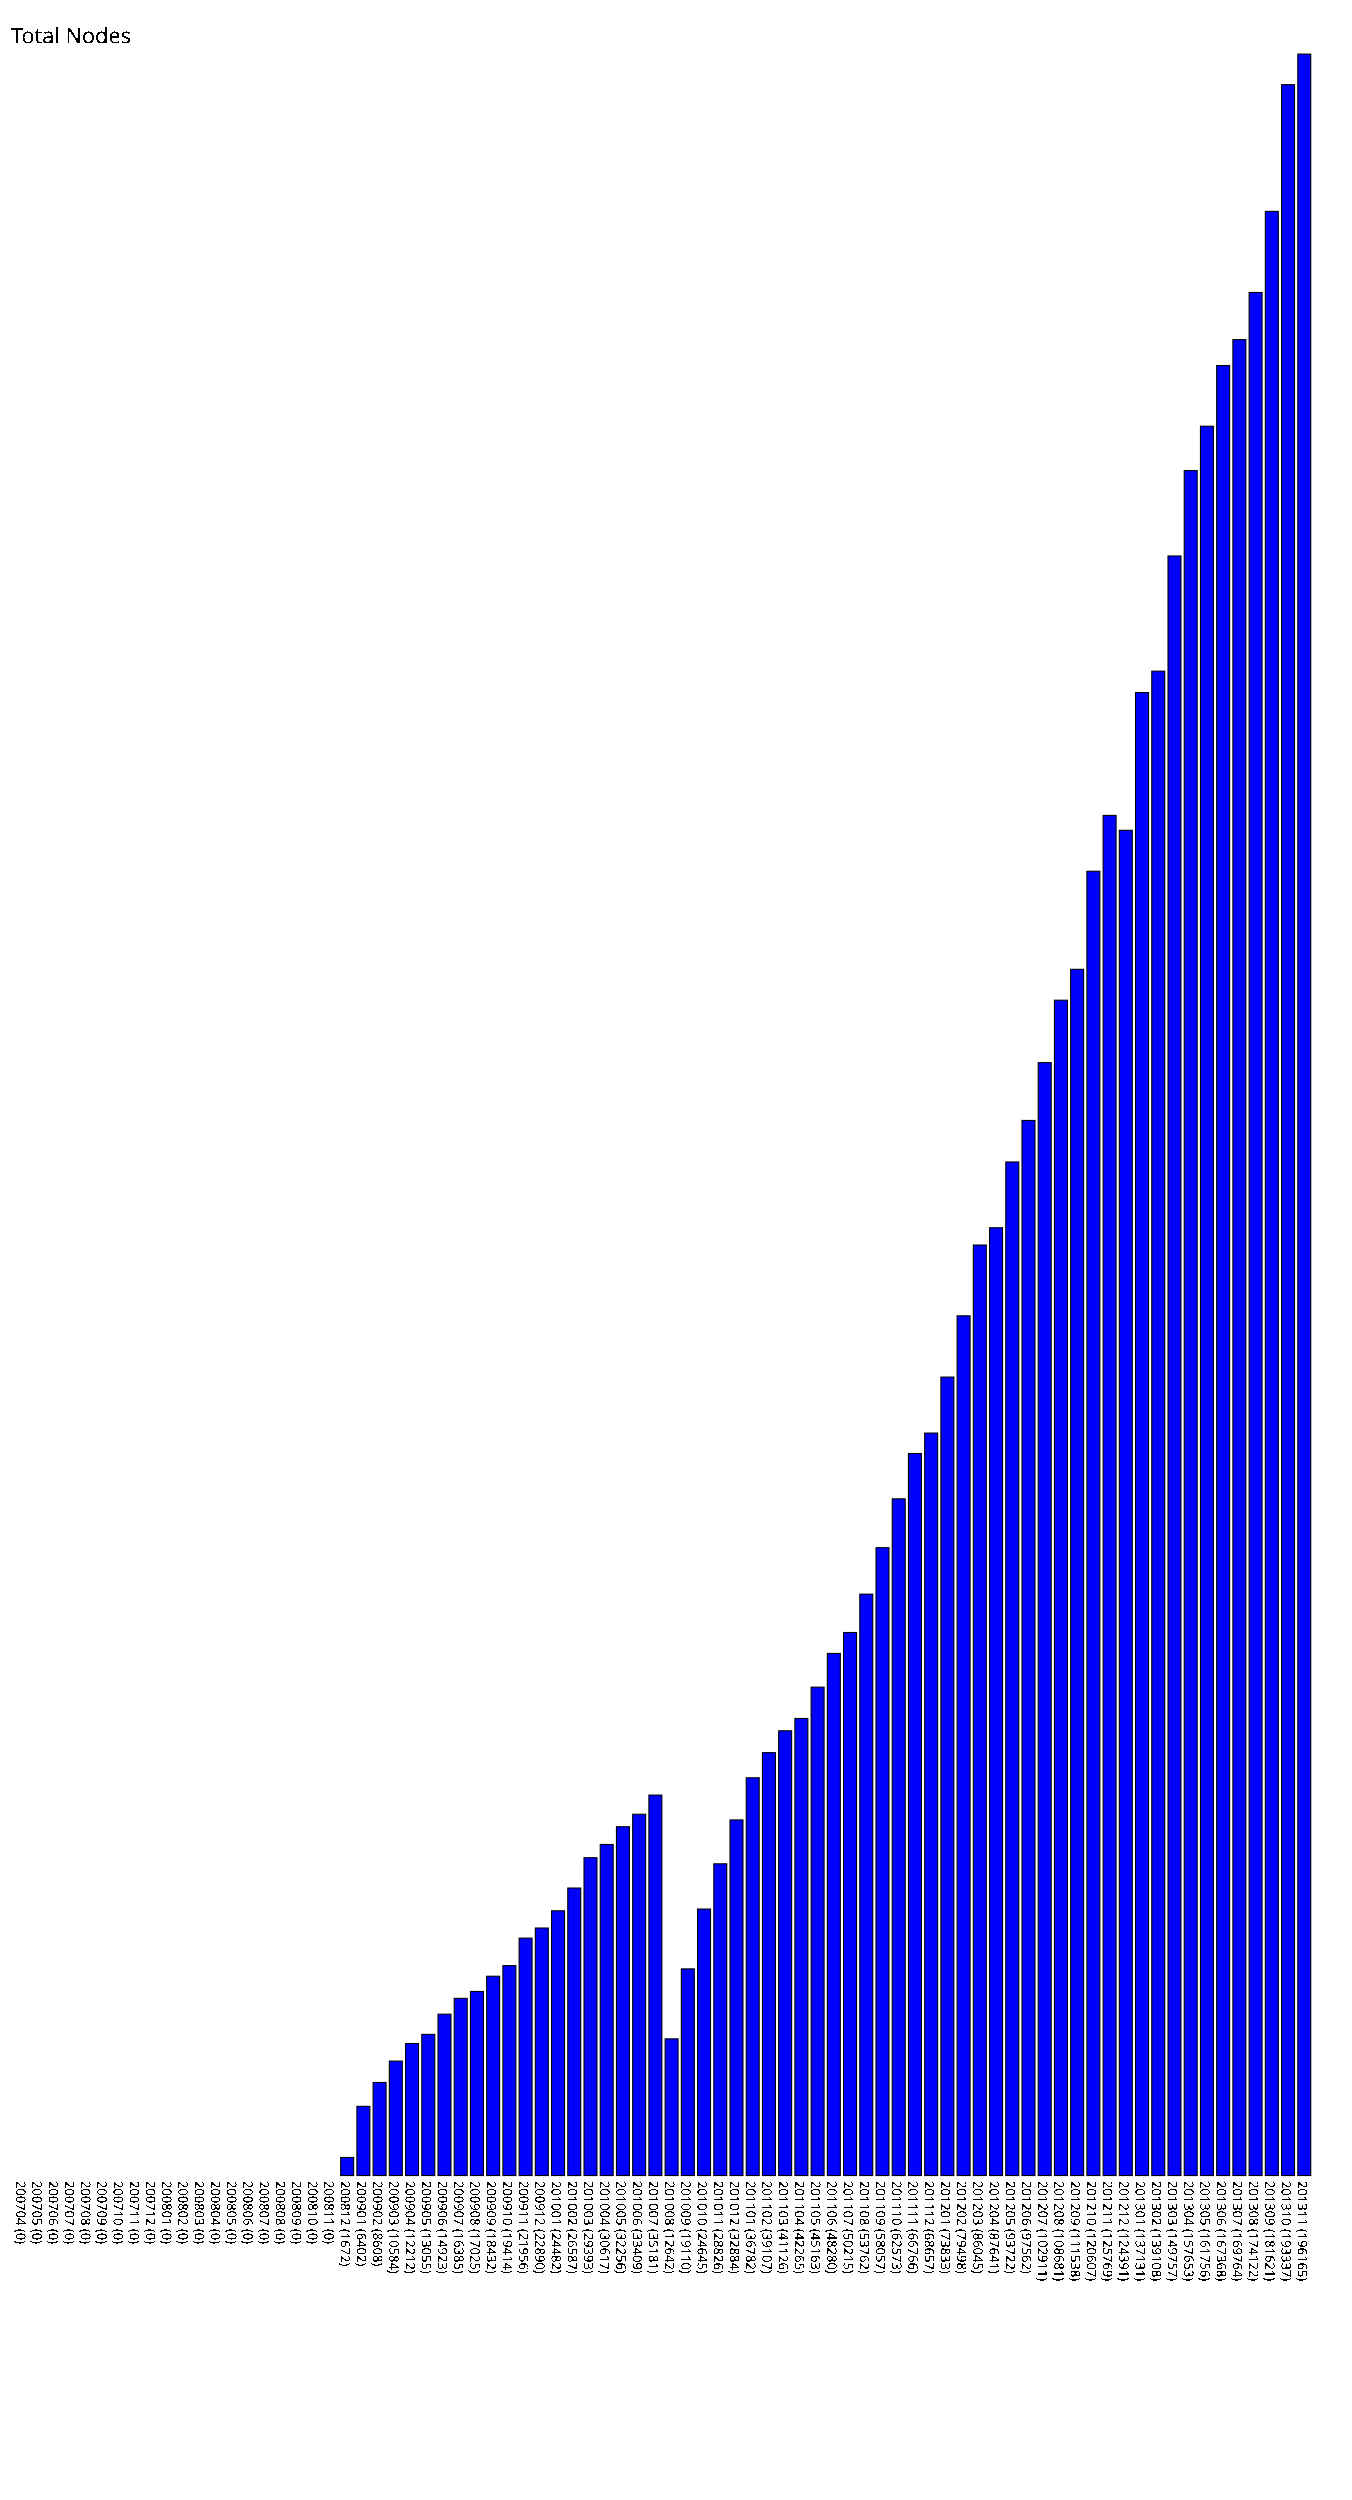
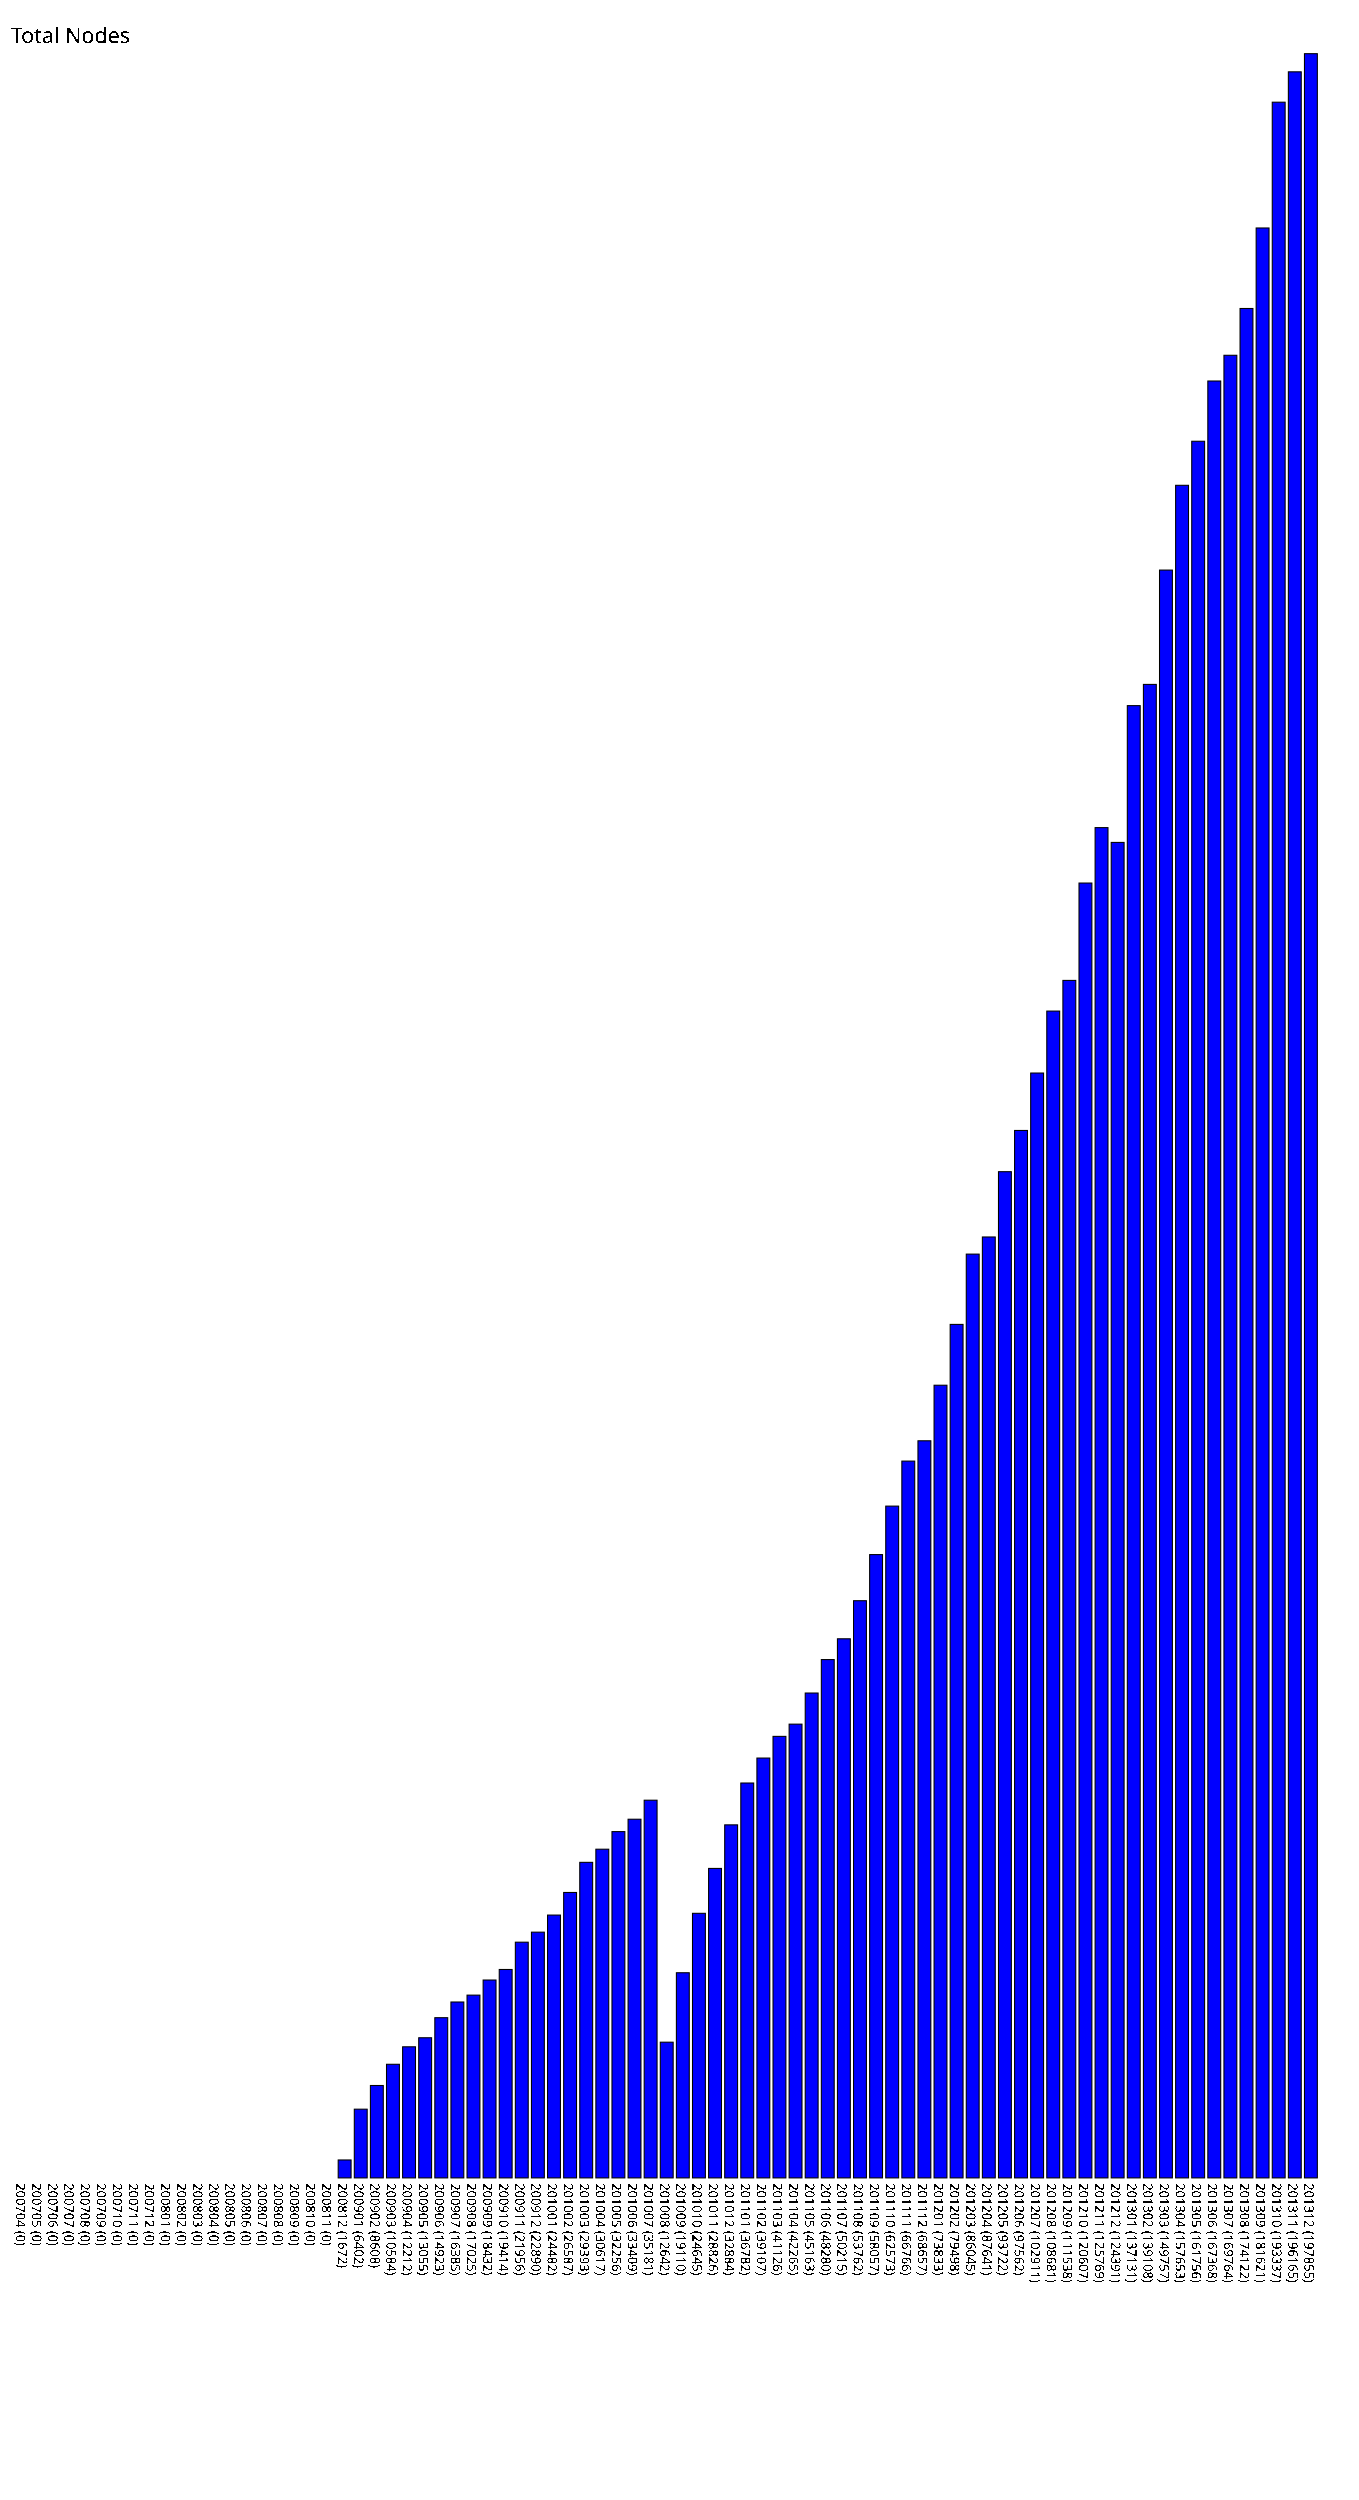
- <svg xmlns="http://www.w3.org/2000/svg" version="1.1" preserveAspectRatio="xMidYMid meet" viewBox="0 0 1250 2311.65">
-   <rect fill="blue" height="0" stroke="black" width="12" x="15" y="2011.65" />
-   <text x="15" y="2016.65" font-family="Tahoma" font-size="12" transform="rotate(90 15,2016.65)" text-rendering="optimizeSpeed" fill="#000000;">200704 (0)</text>
-   <rect fill="blue" height="0" stroke="black" width="12" x="30" y="2011.65" />
-   <text x="30" y="2016.65" font-family="Tahoma" font-size="12" transform="rotate(90 30,2016.65)" text-rendering="optimizeSpeed" fill="#000000;">200705 (0)</text>
-   <rect fill="blue" height="0" stroke="black" width="12" x="45" y="2011.65" />
-   <text x="45" y="2016.65" font-family="Tahoma" font-size="12" transform="rotate(90 45,2016.65)" text-rendering="optimizeSpeed" fill="#000000;">200706 (0)</text>
-   <rect fill="blue" height="0" stroke="black" width="12" x="60" y="2011.65" />
-   <text x="60" y="2016.65" font-family="Tahoma" font-size="12" transform="rotate(90 60,2016.65)" text-rendering="optimizeSpeed" fill="#000000;">200707 (0)</text>
-   <rect fill="blue" height="0" stroke="black" width="12" x="75" y="2011.65" />
-   <text x="75" y="2016.65" font-family="Tahoma" font-size="12" transform="rotate(90 75,2016.65)" text-rendering="optimizeSpeed" fill="#000000;">200708 (0)</text>
-   <rect fill="blue" height="0" stroke="black" width="12" x="90" y="2011.65" />
-   <text x="90" y="2016.65" font-family="Tahoma" font-size="12" transform="rotate(90 90,2016.65)" text-rendering="optimizeSpeed" fill="#000000;">200709 (0)</text>
-   <rect fill="blue" height="0" stroke="black" width="12" x="105" y="2011.65" />
-   <text x="105" y="2016.65" font-family="Tahoma" font-size="12" transform="rotate(90 105,2016.65)" text-rendering="optimizeSpeed" fill="#000000;">200710 (0)</text>
-   <rect fill="blue" height="0" stroke="black" width="12" x="120" y="2011.65" />
-   <text x="120" y="2016.65" font-family="Tahoma" font-size="12" transform="rotate(90 120,2016.65)" text-rendering="optimizeSpeed" fill="#000000;">200711 (0)</text>
-   <rect fill="blue" height="0" stroke="black" width="12" x="135" y="2011.65" />
-   <text x="135" y="2016.65" font-family="Tahoma" font-size="12" transform="rotate(90 135,2016.65)" text-rendering="optimizeSpeed" fill="#000000;">200712 (0)</text>
-   <rect fill="blue" height="0" stroke="black" width="12" x="150" y="2011.65" />
-   <text x="150" y="2016.65" font-family="Tahoma" font-size="12" transform="rotate(90 150,2016.65)" text-rendering="optimizeSpeed" fill="#000000;">200801 (0)</text>
-   <rect fill="blue" height="0" stroke="black" width="12" x="165" y="2011.65" />
-   <text x="165" y="2016.65" font-family="Tahoma" font-size="12" transform="rotate(90 165,2016.65)" text-rendering="optimizeSpeed" fill="#000000;">200802 (0)</text>
-   <rect fill="blue" height="0" stroke="black" width="12" x="180" y="2011.65" />
-   <text x="180" y="2016.65" font-family="Tahoma" font-size="12" transform="rotate(90 180,2016.65)" text-rendering="optimizeSpeed" fill="#000000;">200803 (0)</text>
-   <rect fill="blue" height="0" stroke="black" width="12" x="195" y="2011.65" />
-   <text x="195" y="2016.65" font-family="Tahoma" font-size="12" transform="rotate(90 195,2016.65)" text-rendering="optimizeSpeed" fill="#000000;">200804 (0)</text>
-   <rect fill="blue" height="0" stroke="black" width="12" x="210" y="2011.65" />
-   <text x="210" y="2016.65" font-family="Tahoma" font-size="12" transform="rotate(90 210,2016.65)" text-rendering="optimizeSpeed" fill="#000000;">200805 (0)</text>
-   <rect fill="blue" height="0" stroke="black" width="12" x="225" y="2011.65" />
-   <text x="225" y="2016.65" font-family="Tahoma" font-size="12" transform="rotate(90 225,2016.65)" text-rendering="optimizeSpeed" fill="#000000;">200806 (0)</text>
-   <rect fill="blue" height="0" stroke="black" width="12" x="240" y="2011.65" />
-   <text x="240" y="2016.65" font-family="Tahoma" font-size="12" transform="rotate(90 240,2016.65)" text-rendering="optimizeSpeed" fill="#000000;">200807 (0)</text>
-   <rect fill="blue" height="0" stroke="black" width="12" x="255" y="2011.65" />
-   <text x="255" y="2016.65" font-family="Tahoma" font-size="12" transform="rotate(90 255,2016.65)" text-rendering="optimizeSpeed" fill="#000000;">200808 (0)</text>
-   <rect fill="blue" height="0" stroke="black" width="12" x="270" y="2011.65" />
-   <text x="270" y="2016.65" font-family="Tahoma" font-size="12" transform="rotate(90 270,2016.65)" text-rendering="optimizeSpeed" fill="#000000;">200809 (0)</text>
-   <rect fill="blue" height="0" stroke="black" width="12" x="285" y="2011.65" />
-   <text x="285" y="2016.65" font-family="Tahoma" font-size="12" transform="rotate(90 285,2016.65)" text-rendering="optimizeSpeed" fill="#000000;">200810 (0)</text>
-   <rect fill="blue" height="0" stroke="black" width="12" x="300" y="2011.65" />
-   <text x="300" y="2016.65" font-family="Tahoma" font-size="12" transform="rotate(90 300,2016.65)" text-rendering="optimizeSpeed" fill="#000000;">200811 (0)</text>
-   <rect fill="blue" height="16.72" stroke="black" width="12" x="315" y="1994.93" />
-   <text x="315" y="2016.65" font-family="Tahoma" font-size="12" transform="rotate(90 315,2016.65)" text-rendering="optimizeSpeed" fill="#000000;">200812 (1672)</text>
-   <rect fill="blue" height="64.02" stroke="black" width="12" x="330" y="1947.63" />
-   <text x="330" y="2016.65" font-family="Tahoma" font-size="12" transform="rotate(90 330,2016.65)" text-rendering="optimizeSpeed" fill="#000000;">200901 (6402)</text>
-   <rect fill="blue" height="86.08" stroke="black" width="12" x="345" y="1925.57" />
-   <text x="345" y="2016.65" font-family="Tahoma" font-size="12" transform="rotate(90 345,2016.65)" text-rendering="optimizeSpeed" fill="#000000;">200902 (8608)</text>
-   <rect fill="blue" height="105.84" stroke="black" width="12" x="360" y="1905.81" />
-   <text x="360" y="2016.65" font-family="Tahoma" font-size="12" transform="rotate(90 360,2016.65)" text-rendering="optimizeSpeed" fill="#000000;">200903 (10584)</text>
-   <rect fill="blue" height="122.12" stroke="black" width="12" x="375" y="1889.53" />
-   <text x="375" y="2016.65" font-family="Tahoma" font-size="12" transform="rotate(90 375,2016.65)" text-rendering="optimizeSpeed" fill="#000000;">200904 (12212)</text>
-   <rect fill="blue" height="130.55" stroke="black" width="12" x="390" y="1881.10" />
-   <text x="390" y="2016.65" font-family="Tahoma" font-size="12" transform="rotate(90 390,2016.65)" text-rendering="optimizeSpeed" fill="#000000;">200905 (13055)</text>
-   <rect fill="blue" height="149.23" stroke="black" width="12" x="405" y="1862.42" />
-   <text x="405" y="2016.65" font-family="Tahoma" font-size="12" transform="rotate(90 405,2016.65)" text-rendering="optimizeSpeed" fill="#000000;">200906 (14923)</text>
-   <rect fill="blue" height="163.85" stroke="black" width="12" x="420" y="1847.80" />
-   <text x="420" y="2016.65" font-family="Tahoma" font-size="12" transform="rotate(90 420,2016.65)" text-rendering="optimizeSpeed" fill="#000000;">200907 (16385)</text>
-   <rect fill="blue" height="170.25" stroke="black" width="12" x="435" y="1841.40" />
-   <text x="435" y="2016.65" font-family="Tahoma" font-size="12" transform="rotate(90 435,2016.65)" text-rendering="optimizeSpeed" fill="#000000;">200908 (17025)</text>
-   <rect fill="blue" height="184.32" stroke="black" width="12" x="450" y="1827.33" />
-   <text x="450" y="2016.65" font-family="Tahoma" font-size="12" transform="rotate(90 450,2016.65)" text-rendering="optimizeSpeed" fill="#000000;">200909 (18432)</text>
-   <rect fill="blue" height="194.14" stroke="black" width="12" x="465" y="1817.51" />
-   <text x="465" y="2016.65" font-family="Tahoma" font-size="12" transform="rotate(90 465,2016.65)" text-rendering="optimizeSpeed" fill="#000000;">200910 (19414)</text>
-   <rect fill="blue" height="219.56" stroke="black" width="12" x="480" y="1792.09" />
-   <text x="480" y="2016.65" font-family="Tahoma" font-size="12" transform="rotate(90 480,2016.65)" text-rendering="optimizeSpeed" fill="#000000;">200911 (21956)</text>
-   <rect fill="blue" height="228.9" stroke="black" width="12" x="495" y="1782.75" />
-   <text x="495" y="2016.65" font-family="Tahoma" font-size="12" transform="rotate(90 495,2016.65)" text-rendering="optimizeSpeed" fill="#000000;">200912 (22890)</text>
-   <rect fill="blue" height="244.82" stroke="black" width="12" x="510" y="1766.83" />
-   <text x="510" y="2016.65" font-family="Tahoma" font-size="12" transform="rotate(90 510,2016.65)" text-rendering="optimizeSpeed" fill="#000000;">201001 (24482)</text>
-   <rect fill="blue" height="265.87" stroke="black" width="12" x="525" y="1745.78" />
-   <text x="525" y="2016.65" font-family="Tahoma" font-size="12" transform="rotate(90 525,2016.65)" text-rendering="optimizeSpeed" fill="#000000;">201002 (26587)</text>
-   <rect fill="blue" height="293.93" stroke="black" width="12" x="540" y="1717.72" />
-   <text x="540" y="2016.65" font-family="Tahoma" font-size="12" transform="rotate(90 540,2016.65)" text-rendering="optimizeSpeed" fill="#000000;">201003 (29393)</text>
-   <rect fill="blue" height="306.17" stroke="black" width="12" x="555" y="1705.48" />
-   <text x="555" y="2016.65" font-family="Tahoma" font-size="12" transform="rotate(90 555,2016.65)" text-rendering="optimizeSpeed" fill="#000000;">201004 (30617)</text>
-   <rect fill="blue" height="322.56" stroke="black" width="12" x="570" y="1689.09" />
-   <text x="570" y="2016.65" font-family="Tahoma" font-size="12" transform="rotate(90 570,2016.65)" text-rendering="optimizeSpeed" fill="#000000;">201005 (32256)</text>
-   <rect fill="blue" height="334.09" stroke="black" width="12" x="585" y="1677.56" />
-   <text x="585" y="2016.65" font-family="Tahoma" font-size="12" transform="rotate(90 585,2016.65)" text-rendering="optimizeSpeed" fill="#000000;">201006 (33409)</text>
-   <rect fill="blue" height="351.81" stroke="black" width="12" x="600" y="1659.84" />
-   <text x="600" y="2016.65" font-family="Tahoma" font-size="12" transform="rotate(90 600,2016.65)" text-rendering="optimizeSpeed" fill="#000000;">201007 (35181)</text>
-   <rect fill="blue" height="126.42" stroke="black" width="12" x="615" y="1885.23" />
-   <text x="615" y="2016.65" font-family="Tahoma" font-size="12" transform="rotate(90 615,2016.65)" text-rendering="optimizeSpeed" fill="#000000;">201008 (12642)</text>
-   <rect fill="blue" height="191.1" stroke="black" width="12" x="630" y="1820.55" />
-   <text x="630" y="2016.65" font-family="Tahoma" font-size="12" transform="rotate(90 630,2016.65)" text-rendering="optimizeSpeed" fill="#000000;">201009 (19110)</text>
-   <rect fill="blue" height="246.45" stroke="black" width="12" x="645" y="1765.20" />
-   <text x="645" y="2016.65" font-family="Tahoma" font-size="12" transform="rotate(90 645,2016.65)" text-rendering="optimizeSpeed" fill="#000000;">201010 (24645)</text>
-   <rect fill="blue" height="288.26" stroke="black" width="12" x="660" y="1723.39" />
-   <text x="660" y="2016.65" font-family="Tahoma" font-size="12" transform="rotate(90 660,2016.65)" text-rendering="optimizeSpeed" fill="#000000;">201011 (28826)</text>
-   <rect fill="blue" height="328.84" stroke="black" width="12" x="675" y="1682.81" />
-   <text x="675" y="2016.65" font-family="Tahoma" font-size="12" transform="rotate(90 675,2016.65)" text-rendering="optimizeSpeed" fill="#000000;">201012 (32884)</text>
-   <rect fill="blue" height="367.82" stroke="black" width="12" x="690" y="1643.83" />
-   <text x="690" y="2016.65" font-family="Tahoma" font-size="12" transform="rotate(90 690,2016.65)" text-rendering="optimizeSpeed" fill="#000000;">201101 (36782)</text>
-   <rect fill="blue" height="391.07" stroke="black" width="12" x="705" y="1620.58" />
-   <text x="705" y="2016.65" font-family="Tahoma" font-size="12" transform="rotate(90 705,2016.65)" text-rendering="optimizeSpeed" fill="#000000;">201102 (39107)</text>
-   <rect fill="blue" height="411.26" stroke="black" width="12" x="720" y="1600.39" />
-   <text x="720" y="2016.65" font-family="Tahoma" font-size="12" transform="rotate(90 720,2016.65)" text-rendering="optimizeSpeed" fill="#000000;">201103 (41126)</text>
-   <rect fill="blue" height="422.65" stroke="black" width="12" x="735" y="1589.00" />
-   <text x="735" y="2016.65" font-family="Tahoma" font-size="12" transform="rotate(90 735,2016.65)" text-rendering="optimizeSpeed" fill="#000000;">201104 (42265)</text>
-   <rect fill="blue" height="451.63" stroke="black" width="12" x="750" y="1560.02" />
-   <text x="750" y="2016.65" font-family="Tahoma" font-size="12" transform="rotate(90 750,2016.65)" text-rendering="optimizeSpeed" fill="#000000;">201105 (45163)</text>
-   <rect fill="blue" height="482.8" stroke="black" width="12" x="765" y="1528.85" />
-   <text x="765" y="2016.65" font-family="Tahoma" font-size="12" transform="rotate(90 765,2016.65)" text-rendering="optimizeSpeed" fill="#000000;">201106 (48280)</text>
-   <rect fill="blue" height="502.15" stroke="black" width="12" x="780" y="1509.50" />
-   <text x="780" y="2016.65" font-family="Tahoma" font-size="12" transform="rotate(90 780,2016.65)" text-rendering="optimizeSpeed" fill="#000000;">201107 (50215)</text>
-   <rect fill="blue" height="537.62" stroke="black" width="12" x="795" y="1474.03" />
-   <text x="795" y="2016.65" font-family="Tahoma" font-size="12" transform="rotate(90 795,2016.65)" text-rendering="optimizeSpeed" fill="#000000;">201108 (53762)</text>
-   <rect fill="blue" height="580.57" stroke="black" width="12" x="810" y="1431.08" />
-   <text x="810" y="2016.65" font-family="Tahoma" font-size="12" transform="rotate(90 810,2016.65)" text-rendering="optimizeSpeed" fill="#000000;">201109 (58057)</text>
-   <rect fill="blue" height="625.73" stroke="black" width="12" x="825" y="1385.92" />
-   <text x="825" y="2016.65" font-family="Tahoma" font-size="12" transform="rotate(90 825,2016.65)" text-rendering="optimizeSpeed" fill="#000000;">201110 (62573)</text>
-   <rect fill="blue" height="667.66" stroke="black" width="12" x="840" y="1343.99" />
-   <text x="840" y="2016.65" font-family="Tahoma" font-size="12" transform="rotate(90 840,2016.65)" text-rendering="optimizeSpeed" fill="#000000;">201111 (66766)</text>
-   <rect fill="blue" height="686.57" stroke="black" width="12" x="855" y="1325.08" />
-   <text x="855" y="2016.65" font-family="Tahoma" font-size="12" transform="rotate(90 855,2016.65)" text-rendering="optimizeSpeed" fill="#000000;">201112 (68657)</text>
-   <rect fill="blue" height="738.33" stroke="black" width="12" x="870" y="1273.32" />
-   <text x="870" y="2016.65" font-family="Tahoma" font-size="12" transform="rotate(90 870,2016.65)" text-rendering="optimizeSpeed" fill="#000000;">201201 (73833)</text>
-   <rect fill="blue" height="794.98" stroke="black" width="12" x="885" y="1216.67" />
-   <text x="885" y="2016.65" font-family="Tahoma" font-size="12" transform="rotate(90 885,2016.65)" text-rendering="optimizeSpeed" fill="#000000;">201202 (79498)</text>
-   <rect fill="blue" height="860.45" stroke="black" width="12" x="900" y="1151.20" />
-   <text x="900" y="2016.65" font-family="Tahoma" font-size="12" transform="rotate(90 900,2016.65)" text-rendering="optimizeSpeed" fill="#000000;">201203 (86045)</text>
-   <rect fill="blue" height="876.41" stroke="black" width="12" x="915" y="1135.24" />
-   <text x="915" y="2016.65" font-family="Tahoma" font-size="12" transform="rotate(90 915,2016.65)" text-rendering="optimizeSpeed" fill="#000000;">201204 (87641)</text>
-   <rect fill="blue" height="937.22" stroke="black" width="12" x="930" y="1074.43" />
-   <text x="930" y="2016.65" font-family="Tahoma" font-size="12" transform="rotate(90 930,2016.65)" text-rendering="optimizeSpeed" fill="#000000;">201205 (93722)</text>
-   <rect fill="blue" height="975.62" stroke="black" width="12" x="945" y="1036.03" />
-   <text x="945" y="2016.65" font-family="Tahoma" font-size="12" transform="rotate(90 945,2016.65)" text-rendering="optimizeSpeed" fill="#000000;">201206 (97562)</text>
-   <rect fill="blue" height="1029.11" stroke="black" width="12" x="960" y="982.54" />
-   <text x="960" y="2016.65" font-family="Tahoma" font-size="12" transform="rotate(90 960,2016.65)" text-rendering="optimizeSpeed" fill="#000000;">201207 (102911)</text>
-   <rect fill="blue" height="1086.81" stroke="black" width="12" x="975" y="924.84" />
-   <text x="975" y="2016.65" font-family="Tahoma" font-size="12" transform="rotate(90 975,2016.65)" text-rendering="optimizeSpeed" fill="#000000;">201208 (108681)</text>
-   <rect fill="blue" height="1115.38" stroke="black" width="12" x="990" y="896.27" />
-   <text x="990" y="2016.65" font-family="Tahoma" font-size="12" transform="rotate(90 990,2016.65)" text-rendering="optimizeSpeed" fill="#000000;">201209 (111538)</text>
-   <rect fill="blue" height="1206.07" stroke="black" width="12" x="1005" y="805.58" />
-   <text x="1005" y="2016.65" font-family="Tahoma" font-size="12" transform="rotate(90 1005,2016.65)" text-rendering="optimizeSpeed" fill="#000000;">201210 (120607)</text>
-   <rect fill="blue" height="1257.69" stroke="black" width="12" x="1020" y="753.96" />
-   <text x="1020" y="2016.65" font-family="Tahoma" font-size="12" transform="rotate(90 1020,2016.65)" text-rendering="optimizeSpeed" fill="#000000;">201211 (125769)</text>
-   <rect fill="blue" height="1243.91" stroke="black" width="12" x="1035" y="767.74" />
-   <text x="1035" y="2016.65" font-family="Tahoma" font-size="12" transform="rotate(90 1035,2016.65)" text-rendering="optimizeSpeed" fill="#000000;">201212 (124391)</text>
-   <rect fill="blue" height="1371.31" stroke="black" width="12" x="1050" y="640.34" />
-   <text x="1050" y="2016.65" font-family="Tahoma" font-size="12" transform="rotate(90 1050,2016.65)" text-rendering="optimizeSpeed" fill="#000000;">201301 (137131)</text>
-   <rect fill="blue" height="1391.08" stroke="black" width="12" x="1065" y="620.57" />
-   <text x="1065" y="2016.65" font-family="Tahoma" font-size="12" transform="rotate(90 1065,2016.65)" text-rendering="optimizeSpeed" fill="#000000;">201302 (139108)</text>
-   <rect fill="blue" height="1497.57" stroke="black" width="12" x="1080" y="514.08" />
-   <text x="1080" y="2016.65" font-family="Tahoma" font-size="12" transform="rotate(90 1080,2016.65)" text-rendering="optimizeSpeed" fill="#000000;">201303 (149757)</text>
-   <rect fill="blue" height="1576.53" stroke="black" width="12" x="1095" y="435.12" />
-   <text x="1095" y="2016.65" font-family="Tahoma" font-size="12" transform="rotate(90 1095,2016.65)" text-rendering="optimizeSpeed" fill="#000000;">201304 (157653)</text>
-   <rect fill="blue" height="1617.56" stroke="black" width="12" x="1110" y="394.09" />
-   <text x="1110" y="2016.65" font-family="Tahoma" font-size="12" transform="rotate(90 1110,2016.65)" text-rendering="optimizeSpeed" fill="#000000;">201305 (161756)</text>
-   <rect fill="blue" height="1673.68" stroke="black" width="12" x="1125" y="337.97" />
-   <text x="1125" y="2016.65" font-family="Tahoma" font-size="12" transform="rotate(90 1125,2016.65)" text-rendering="optimizeSpeed" fill="#000000;">201306 (167368)</text>
-   <rect fill="blue" height="1697.64" stroke="black" width="12" x="1140" y="314.01" />
-   <text x="1140" y="2016.65" font-family="Tahoma" font-size="12" transform="rotate(90 1140,2016.65)" text-rendering="optimizeSpeed" fill="#000000;">201307 (169764)</text>
-   <rect fill="blue" height="1741.22" stroke="black" width="12" x="1155" y="270.43" />
-   <text x="1155" y="2016.65" font-family="Tahoma" font-size="12" transform="rotate(90 1155,2016.65)" text-rendering="optimizeSpeed" fill="#000000;">201308 (174122)</text>
-   <rect fill="blue" height="1816.21" stroke="black" width="12" x="1170" y="195.44" />
-   <text x="1170" y="2016.65" font-family="Tahoma" font-size="12" transform="rotate(90 1170,2016.65)" text-rendering="optimizeSpeed" fill="#000000;">201309 (181621)</text>
-   <rect fill="blue" height="1933.37" stroke="black" width="12" x="1185" y="78.28" />
-   <text x="1185" y="2016.65" font-family="Tahoma" font-size="12" transform="rotate(90 1185,2016.65)" text-rendering="optimizeSpeed" fill="#000000;">201310 (193337)</text>
-   <rect fill="blue" height="1961.65" stroke="black" width="12" x="1200" y="50.00" />
-   <text x="1200" y="2016.65" font-family="Tahoma" font-size="12" transform="rotate(90 1200,2016.65)" text-rendering="optimizeSpeed" fill="#000000;">201311 (196165)</text>
+ <svg xmlns="http://www.w3.org/2000/svg" version="1.1" preserveAspectRatio="xMidYMid meet" viewBox="0 0 1265 2328.55">
+   <rect fill="blue" height="0" stroke="black" width="12" x="15" y="2028.55" />
+   <text x="15" y="2033.55" font-family="Tahoma" font-size="12" transform="rotate(90 15,2033.55)" text-rendering="optimizeSpeed" fill="#000000;">200704 (0)</text>
+   <rect fill="blue" height="0" stroke="black" width="12" x="30" y="2028.55" />
+   <text x="30" y="2033.55" font-family="Tahoma" font-size="12" transform="rotate(90 30,2033.55)" text-rendering="optimizeSpeed" fill="#000000;">200705 (0)</text>
+   <rect fill="blue" height="0" stroke="black" width="12" x="45" y="2028.55" />
+   <text x="45" y="2033.55" font-family="Tahoma" font-size="12" transform="rotate(90 45,2033.55)" text-rendering="optimizeSpeed" fill="#000000;">200706 (0)</text>
+   <rect fill="blue" height="0" stroke="black" width="12" x="60" y="2028.55" />
+   <text x="60" y="2033.55" font-family="Tahoma" font-size="12" transform="rotate(90 60,2033.55)" text-rendering="optimizeSpeed" fill="#000000;">200707 (0)</text>
+   <rect fill="blue" height="0" stroke="black" width="12" x="75" y="2028.55" />
+   <text x="75" y="2033.55" font-family="Tahoma" font-size="12" transform="rotate(90 75,2033.55)" text-rendering="optimizeSpeed" fill="#000000;">200708 (0)</text>
+   <rect fill="blue" height="0" stroke="black" width="12" x="90" y="2028.55" />
+   <text x="90" y="2033.55" font-family="Tahoma" font-size="12" transform="rotate(90 90,2033.55)" text-rendering="optimizeSpeed" fill="#000000;">200709 (0)</text>
+   <rect fill="blue" height="0" stroke="black" width="12" x="105" y="2028.55" />
+   <text x="105" y="2033.55" font-family="Tahoma" font-size="12" transform="rotate(90 105,2033.55)" text-rendering="optimizeSpeed" fill="#000000;">200710 (0)</text>
+   <rect fill="blue" height="0" stroke="black" width="12" x="120" y="2028.55" />
+   <text x="120" y="2033.55" font-family="Tahoma" font-size="12" transform="rotate(90 120,2033.55)" text-rendering="optimizeSpeed" fill="#000000;">200711 (0)</text>
+   <rect fill="blue" height="0" stroke="black" width="12" x="135" y="2028.55" />
+   <text x="135" y="2033.55" font-family="Tahoma" font-size="12" transform="rotate(90 135,2033.55)" text-rendering="optimizeSpeed" fill="#000000;">200712 (0)</text>
+   <rect fill="blue" height="0" stroke="black" width="12" x="150" y="2028.55" />
+   <text x="150" y="2033.55" font-family="Tahoma" font-size="12" transform="rotate(90 150,2033.55)" text-rendering="optimizeSpeed" fill="#000000;">200801 (0)</text>
+   <rect fill="blue" height="0" stroke="black" width="12" x="165" y="2028.55" />
+   <text x="165" y="2033.55" font-family="Tahoma" font-size="12" transform="rotate(90 165,2033.55)" text-rendering="optimizeSpeed" fill="#000000;">200802 (0)</text>
+   <rect fill="blue" height="0" stroke="black" width="12" x="180" y="2028.55" />
+   <text x="180" y="2033.55" font-family="Tahoma" font-size="12" transform="rotate(90 180,2033.55)" text-rendering="optimizeSpeed" fill="#000000;">200803 (0)</text>
+   <rect fill="blue" height="0" stroke="black" width="12" x="195" y="2028.55" />
+   <text x="195" y="2033.55" font-family="Tahoma" font-size="12" transform="rotate(90 195,2033.55)" text-rendering="optimizeSpeed" fill="#000000;">200804 (0)</text>
+   <rect fill="blue" height="0" stroke="black" width="12" x="210" y="2028.55" />
+   <text x="210" y="2033.55" font-family="Tahoma" font-size="12" transform="rotate(90 210,2033.55)" text-rendering="optimizeSpeed" fill="#000000;">200805 (0)</text>
+   <rect fill="blue" height="0" stroke="black" width="12" x="225" y="2028.55" />
+   <text x="225" y="2033.55" font-family="Tahoma" font-size="12" transform="rotate(90 225,2033.55)" text-rendering="optimizeSpeed" fill="#000000;">200806 (0)</text>
+   <rect fill="blue" height="0" stroke="black" width="12" x="240" y="2028.55" />
+   <text x="240" y="2033.55" font-family="Tahoma" font-size="12" transform="rotate(90 240,2033.55)" text-rendering="optimizeSpeed" fill="#000000;">200807 (0)</text>
+   <rect fill="blue" height="0" stroke="black" width="12" x="255" y="2028.55" />
+   <text x="255" y="2033.55" font-family="Tahoma" font-size="12" transform="rotate(90 255,2033.55)" text-rendering="optimizeSpeed" fill="#000000;">200808 (0)</text>
+   <rect fill="blue" height="0" stroke="black" width="12" x="270" y="2028.55" />
+   <text x="270" y="2033.55" font-family="Tahoma" font-size="12" transform="rotate(90 270,2033.55)" text-rendering="optimizeSpeed" fill="#000000;">200809 (0)</text>
+   <rect fill="blue" height="0" stroke="black" width="12" x="285" y="2028.55" />
+   <text x="285" y="2033.55" font-family="Tahoma" font-size="12" transform="rotate(90 285,2033.55)" text-rendering="optimizeSpeed" fill="#000000;">200810 (0)</text>
+   <rect fill="blue" height="0" stroke="black" width="12" x="300" y="2028.55" />
+   <text x="300" y="2033.55" font-family="Tahoma" font-size="12" transform="rotate(90 300,2033.55)" text-rendering="optimizeSpeed" fill="#000000;">200811 (0)</text>
+   <rect fill="blue" height="16.72" stroke="black" width="12" x="315" y="2011.83" />
+   <text x="315" y="2033.55" font-family="Tahoma" font-size="12" transform="rotate(90 315,2033.55)" text-rendering="optimizeSpeed" fill="#000000;">200812 (1672)</text>
+   <rect fill="blue" height="64.02" stroke="black" width="12" x="330" y="1964.53" />
+   <text x="330" y="2033.55" font-family="Tahoma" font-size="12" transform="rotate(90 330,2033.55)" text-rendering="optimizeSpeed" fill="#000000;">200901 (6402)</text>
+   <rect fill="blue" height="86.08" stroke="black" width="12" x="345" y="1942.47" />
+   <text x="345" y="2033.55" font-family="Tahoma" font-size="12" transform="rotate(90 345,2033.55)" text-rendering="optimizeSpeed" fill="#000000;">200902 (8608)</text>
+   <rect fill="blue" height="105.84" stroke="black" width="12" x="360" y="1922.71" />
+   <text x="360" y="2033.55" font-family="Tahoma" font-size="12" transform="rotate(90 360,2033.55)" text-rendering="optimizeSpeed" fill="#000000;">200903 (10584)</text>
+   <rect fill="blue" height="122.12" stroke="black" width="12" x="375" y="1906.43" />
+   <text x="375" y="2033.55" font-family="Tahoma" font-size="12" transform="rotate(90 375,2033.55)" text-rendering="optimizeSpeed" fill="#000000;">200904 (12212)</text>
+   <rect fill="blue" height="130.55" stroke="black" width="12" x="390" y="1898.00" />
+   <text x="390" y="2033.55" font-family="Tahoma" font-size="12" transform="rotate(90 390,2033.55)" text-rendering="optimizeSpeed" fill="#000000;">200905 (13055)</text>
+   <rect fill="blue" height="149.23" stroke="black" width="12" x="405" y="1879.32" />
+   <text x="405" y="2033.55" font-family="Tahoma" font-size="12" transform="rotate(90 405,2033.55)" text-rendering="optimizeSpeed" fill="#000000;">200906 (14923)</text>
+   <rect fill="blue" height="163.85" stroke="black" width="12" x="420" y="1864.70" />
+   <text x="420" y="2033.55" font-family="Tahoma" font-size="12" transform="rotate(90 420,2033.55)" text-rendering="optimizeSpeed" fill="#000000;">200907 (16385)</text>
+   <rect fill="blue" height="170.25" stroke="black" width="12" x="435" y="1858.30" />
+   <text x="435" y="2033.55" font-family="Tahoma" font-size="12" transform="rotate(90 435,2033.55)" text-rendering="optimizeSpeed" fill="#000000;">200908 (17025)</text>
+   <rect fill="blue" height="184.32" stroke="black" width="12" x="450" y="1844.23" />
+   <text x="450" y="2033.55" font-family="Tahoma" font-size="12" transform="rotate(90 450,2033.55)" text-rendering="optimizeSpeed" fill="#000000;">200909 (18432)</text>
+   <rect fill="blue" height="194.14" stroke="black" width="12" x="465" y="1834.41" />
+   <text x="465" y="2033.55" font-family="Tahoma" font-size="12" transform="rotate(90 465,2033.55)" text-rendering="optimizeSpeed" fill="#000000;">200910 (19414)</text>
+   <rect fill="blue" height="219.56" stroke="black" width="12" x="480" y="1808.99" />
+   <text x="480" y="2033.55" font-family="Tahoma" font-size="12" transform="rotate(90 480,2033.55)" text-rendering="optimizeSpeed" fill="#000000;">200911 (21956)</text>
+   <rect fill="blue" height="228.9" stroke="black" width="12" x="495" y="1799.65" />
+   <text x="495" y="2033.55" font-family="Tahoma" font-size="12" transform="rotate(90 495,2033.55)" text-rendering="optimizeSpeed" fill="#000000;">200912 (22890)</text>
+   <rect fill="blue" height="244.82" stroke="black" width="12" x="510" y="1783.73" />
+   <text x="510" y="2033.55" font-family="Tahoma" font-size="12" transform="rotate(90 510,2033.55)" text-rendering="optimizeSpeed" fill="#000000;">201001 (24482)</text>
+   <rect fill="blue" height="265.87" stroke="black" width="12" x="525" y="1762.68" />
+   <text x="525" y="2033.55" font-family="Tahoma" font-size="12" transform="rotate(90 525,2033.55)" text-rendering="optimizeSpeed" fill="#000000;">201002 (26587)</text>
+   <rect fill="blue" height="293.93" stroke="black" width="12" x="540" y="1734.62" />
+   <text x="540" y="2033.55" font-family="Tahoma" font-size="12" transform="rotate(90 540,2033.55)" text-rendering="optimizeSpeed" fill="#000000;">201003 (29393)</text>
+   <rect fill="blue" height="306.17" stroke="black" width="12" x="555" y="1722.38" />
+   <text x="555" y="2033.55" font-family="Tahoma" font-size="12" transform="rotate(90 555,2033.55)" text-rendering="optimizeSpeed" fill="#000000;">201004 (30617)</text>
+   <rect fill="blue" height="322.56" stroke="black" width="12" x="570" y="1705.99" />
+   <text x="570" y="2033.55" font-family="Tahoma" font-size="12" transform="rotate(90 570,2033.55)" text-rendering="optimizeSpeed" fill="#000000;">201005 (32256)</text>
+   <rect fill="blue" height="334.09" stroke="black" width="12" x="585" y="1694.46" />
+   <text x="585" y="2033.55" font-family="Tahoma" font-size="12" transform="rotate(90 585,2033.55)" text-rendering="optimizeSpeed" fill="#000000;">201006 (33409)</text>
+   <rect fill="blue" height="351.81" stroke="black" width="12" x="600" y="1676.74" />
+   <text x="600" y="2033.55" font-family="Tahoma" font-size="12" transform="rotate(90 600,2033.55)" text-rendering="optimizeSpeed" fill="#000000;">201007 (35181)</text>
+   <rect fill="blue" height="126.42" stroke="black" width="12" x="615" y="1902.13" />
+   <text x="615" y="2033.55" font-family="Tahoma" font-size="12" transform="rotate(90 615,2033.55)" text-rendering="optimizeSpeed" fill="#000000;">201008 (12642)</text>
+   <rect fill="blue" height="191.1" stroke="black" width="12" x="630" y="1837.45" />
+   <text x="630" y="2033.55" font-family="Tahoma" font-size="12" transform="rotate(90 630,2033.55)" text-rendering="optimizeSpeed" fill="#000000;">201009 (19110)</text>
+   <rect fill="blue" height="246.45" stroke="black" width="12" x="645" y="1782.10" />
+   <text x="645" y="2033.55" font-family="Tahoma" font-size="12" transform="rotate(90 645,2033.55)" text-rendering="optimizeSpeed" fill="#000000;">201010 (24645)</text>
+   <rect fill="blue" height="288.26" stroke="black" width="12" x="660" y="1740.29" />
+   <text x="660" y="2033.55" font-family="Tahoma" font-size="12" transform="rotate(90 660,2033.55)" text-rendering="optimizeSpeed" fill="#000000;">201011 (28826)</text>
+   <rect fill="blue" height="328.84" stroke="black" width="12" x="675" y="1699.71" />
+   <text x="675" y="2033.55" font-family="Tahoma" font-size="12" transform="rotate(90 675,2033.55)" text-rendering="optimizeSpeed" fill="#000000;">201012 (32884)</text>
+   <rect fill="blue" height="367.82" stroke="black" width="12" x="690" y="1660.73" />
+   <text x="690" y="2033.55" font-family="Tahoma" font-size="12" transform="rotate(90 690,2033.55)" text-rendering="optimizeSpeed" fill="#000000;">201101 (36782)</text>
+   <rect fill="blue" height="391.07" stroke="black" width="12" x="705" y="1637.48" />
+   <text x="705" y="2033.55" font-family="Tahoma" font-size="12" transform="rotate(90 705,2033.55)" text-rendering="optimizeSpeed" fill="#000000;">201102 (39107)</text>
+   <rect fill="blue" height="411.26" stroke="black" width="12" x="720" y="1617.29" />
+   <text x="720" y="2033.55" font-family="Tahoma" font-size="12" transform="rotate(90 720,2033.55)" text-rendering="optimizeSpeed" fill="#000000;">201103 (41126)</text>
+   <rect fill="blue" height="422.65" stroke="black" width="12" x="735" y="1605.90" />
+   <text x="735" y="2033.55" font-family="Tahoma" font-size="12" transform="rotate(90 735,2033.55)" text-rendering="optimizeSpeed" fill="#000000;">201104 (42265)</text>
+   <rect fill="blue" height="451.63" stroke="black" width="12" x="750" y="1576.92" />
+   <text x="750" y="2033.55" font-family="Tahoma" font-size="12" transform="rotate(90 750,2033.55)" text-rendering="optimizeSpeed" fill="#000000;">201105 (45163)</text>
+   <rect fill="blue" height="482.8" stroke="black" width="12" x="765" y="1545.75" />
+   <text x="765" y="2033.55" font-family="Tahoma" font-size="12" transform="rotate(90 765,2033.55)" text-rendering="optimizeSpeed" fill="#000000;">201106 (48280)</text>
+   <rect fill="blue" height="502.15" stroke="black" width="12" x="780" y="1526.40" />
+   <text x="780" y="2033.55" font-family="Tahoma" font-size="12" transform="rotate(90 780,2033.55)" text-rendering="optimizeSpeed" fill="#000000;">201107 (50215)</text>
+   <rect fill="blue" height="537.62" stroke="black" width="12" x="795" y="1490.93" />
+   <text x="795" y="2033.55" font-family="Tahoma" font-size="12" transform="rotate(90 795,2033.55)" text-rendering="optimizeSpeed" fill="#000000;">201108 (53762)</text>
+   <rect fill="blue" height="580.57" stroke="black" width="12" x="810" y="1447.98" />
+   <text x="810" y="2033.55" font-family="Tahoma" font-size="12" transform="rotate(90 810,2033.55)" text-rendering="optimizeSpeed" fill="#000000;">201109 (58057)</text>
+   <rect fill="blue" height="625.73" stroke="black" width="12" x="825" y="1402.82" />
+   <text x="825" y="2033.55" font-family="Tahoma" font-size="12" transform="rotate(90 825,2033.55)" text-rendering="optimizeSpeed" fill="#000000;">201110 (62573)</text>
+   <rect fill="blue" height="667.66" stroke="black" width="12" x="840" y="1360.89" />
+   <text x="840" y="2033.55" font-family="Tahoma" font-size="12" transform="rotate(90 840,2033.55)" text-rendering="optimizeSpeed" fill="#000000;">201111 (66766)</text>
+   <rect fill="blue" height="686.57" stroke="black" width="12" x="855" y="1341.98" />
+   <text x="855" y="2033.55" font-family="Tahoma" font-size="12" transform="rotate(90 855,2033.55)" text-rendering="optimizeSpeed" fill="#000000;">201112 (68657)</text>
+   <rect fill="blue" height="738.33" stroke="black" width="12" x="870" y="1290.22" />
+   <text x="870" y="2033.55" font-family="Tahoma" font-size="12" transform="rotate(90 870,2033.55)" text-rendering="optimizeSpeed" fill="#000000;">201201 (73833)</text>
+   <rect fill="blue" height="794.98" stroke="black" width="12" x="885" y="1233.57" />
+   <text x="885" y="2033.55" font-family="Tahoma" font-size="12" transform="rotate(90 885,2033.55)" text-rendering="optimizeSpeed" fill="#000000;">201202 (79498)</text>
+   <rect fill="blue" height="860.45" stroke="black" width="12" x="900" y="1168.10" />
+   <text x="900" y="2033.55" font-family="Tahoma" font-size="12" transform="rotate(90 900,2033.55)" text-rendering="optimizeSpeed" fill="#000000;">201203 (86045)</text>
+   <rect fill="blue" height="876.41" stroke="black" width="12" x="915" y="1152.14" />
+   <text x="915" y="2033.55" font-family="Tahoma" font-size="12" transform="rotate(90 915,2033.55)" text-rendering="optimizeSpeed" fill="#000000;">201204 (87641)</text>
+   <rect fill="blue" height="937.22" stroke="black" width="12" x="930" y="1091.33" />
+   <text x="930" y="2033.55" font-family="Tahoma" font-size="12" transform="rotate(90 930,2033.55)" text-rendering="optimizeSpeed" fill="#000000;">201205 (93722)</text>
+   <rect fill="blue" height="975.62" stroke="black" width="12" x="945" y="1052.93" />
+   <text x="945" y="2033.55" font-family="Tahoma" font-size="12" transform="rotate(90 945,2033.55)" text-rendering="optimizeSpeed" fill="#000000;">201206 (97562)</text>
+   <rect fill="blue" height="1029.11" stroke="black" width="12" x="960" y="999.44" />
+   <text x="960" y="2033.55" font-family="Tahoma" font-size="12" transform="rotate(90 960,2033.55)" text-rendering="optimizeSpeed" fill="#000000;">201207 (102911)</text>
+   <rect fill="blue" height="1086.81" stroke="black" width="12" x="975" y="941.74" />
+   <text x="975" y="2033.55" font-family="Tahoma" font-size="12" transform="rotate(90 975,2033.55)" text-rendering="optimizeSpeed" fill="#000000;">201208 (108681)</text>
+   <rect fill="blue" height="1115.38" stroke="black" width="12" x="990" y="913.17" />
+   <text x="990" y="2033.55" font-family="Tahoma" font-size="12" transform="rotate(90 990,2033.55)" text-rendering="optimizeSpeed" fill="#000000;">201209 (111538)</text>
+   <rect fill="blue" height="1206.07" stroke="black" width="12" x="1005" y="822.48" />
+   <text x="1005" y="2033.55" font-family="Tahoma" font-size="12" transform="rotate(90 1005,2033.55)" text-rendering="optimizeSpeed" fill="#000000;">201210 (120607)</text>
+   <rect fill="blue" height="1257.69" stroke="black" width="12" x="1020" y="770.86" />
+   <text x="1020" y="2033.55" font-family="Tahoma" font-size="12" transform="rotate(90 1020,2033.55)" text-rendering="optimizeSpeed" fill="#000000;">201211 (125769)</text>
+   <rect fill="blue" height="1243.91" stroke="black" width="12" x="1035" y="784.64" />
+   <text x="1035" y="2033.55" font-family="Tahoma" font-size="12" transform="rotate(90 1035,2033.55)" text-rendering="optimizeSpeed" fill="#000000;">201212 (124391)</text>
+   <rect fill="blue" height="1371.31" stroke="black" width="12" x="1050" y="657.24" />
+   <text x="1050" y="2033.55" font-family="Tahoma" font-size="12" transform="rotate(90 1050,2033.55)" text-rendering="optimizeSpeed" fill="#000000;">201301 (137131)</text>
+   <rect fill="blue" height="1391.08" stroke="black" width="12" x="1065" y="637.47" />
+   <text x="1065" y="2033.55" font-family="Tahoma" font-size="12" transform="rotate(90 1065,2033.55)" text-rendering="optimizeSpeed" fill="#000000;">201302 (139108)</text>
+   <rect fill="blue" height="1497.57" stroke="black" width="12" x="1080" y="530.98" />
+   <text x="1080" y="2033.55" font-family="Tahoma" font-size="12" transform="rotate(90 1080,2033.55)" text-rendering="optimizeSpeed" fill="#000000;">201303 (149757)</text>
+   <rect fill="blue" height="1576.53" stroke="black" width="12" x="1095" y="452.02" />
+   <text x="1095" y="2033.55" font-family="Tahoma" font-size="12" transform="rotate(90 1095,2033.55)" text-rendering="optimizeSpeed" fill="#000000;">201304 (157653)</text>
+   <rect fill="blue" height="1617.56" stroke="black" width="12" x="1110" y="410.99" />
+   <text x="1110" y="2033.55" font-family="Tahoma" font-size="12" transform="rotate(90 1110,2033.55)" text-rendering="optimizeSpeed" fill="#000000;">201305 (161756)</text>
+   <rect fill="blue" height="1673.68" stroke="black" width="12" x="1125" y="354.87" />
+   <text x="1125" y="2033.55" font-family="Tahoma" font-size="12" transform="rotate(90 1125,2033.55)" text-rendering="optimizeSpeed" fill="#000000;">201306 (167368)</text>
+   <rect fill="blue" height="1697.64" stroke="black" width="12" x="1140" y="330.91" />
+   <text x="1140" y="2033.55" font-family="Tahoma" font-size="12" transform="rotate(90 1140,2033.55)" text-rendering="optimizeSpeed" fill="#000000;">201307 (169764)</text>
+   <rect fill="blue" height="1741.22" stroke="black" width="12" x="1155" y="287.33" />
+   <text x="1155" y="2033.55" font-family="Tahoma" font-size="12" transform="rotate(90 1155,2033.55)" text-rendering="optimizeSpeed" fill="#000000;">201308 (174122)</text>
+   <rect fill="blue" height="1816.21" stroke="black" width="12" x="1170" y="212.34" />
+   <text x="1170" y="2033.55" font-family="Tahoma" font-size="12" transform="rotate(90 1170,2033.55)" text-rendering="optimizeSpeed" fill="#000000;">201309 (181621)</text>
+   <rect fill="blue" height="1933.37" stroke="black" width="12" x="1185" y="95.18" />
+   <text x="1185" y="2033.55" font-family="Tahoma" font-size="12" transform="rotate(90 1185,2033.55)" text-rendering="optimizeSpeed" fill="#000000;">201310 (193337)</text>
+   <rect fill="blue" height="1961.65" stroke="black" width="12" x="1200" y="66.90" />
+   <text x="1200" y="2033.55" font-family="Tahoma" font-size="12" transform="rotate(90 1200,2033.55)" text-rendering="optimizeSpeed" fill="#000000;">201311 (196165)</text>
+   <rect fill="blue" height="1978.55" stroke="black" width="12" x="1215" y="50.00" />
+   <text x="1215" y="2033.55" font-family="Tahoma" font-size="12" transform="rotate(90 1215,2033.55)" text-rendering="optimizeSpeed" fill="#000000;">201312 (197855)</text>
  <text x="10" y="40" font-family="Tahoma" font-size="20" text-rendering="optimizeSpeed" fill="#000000;">Total Nodes</text>
</svg>
